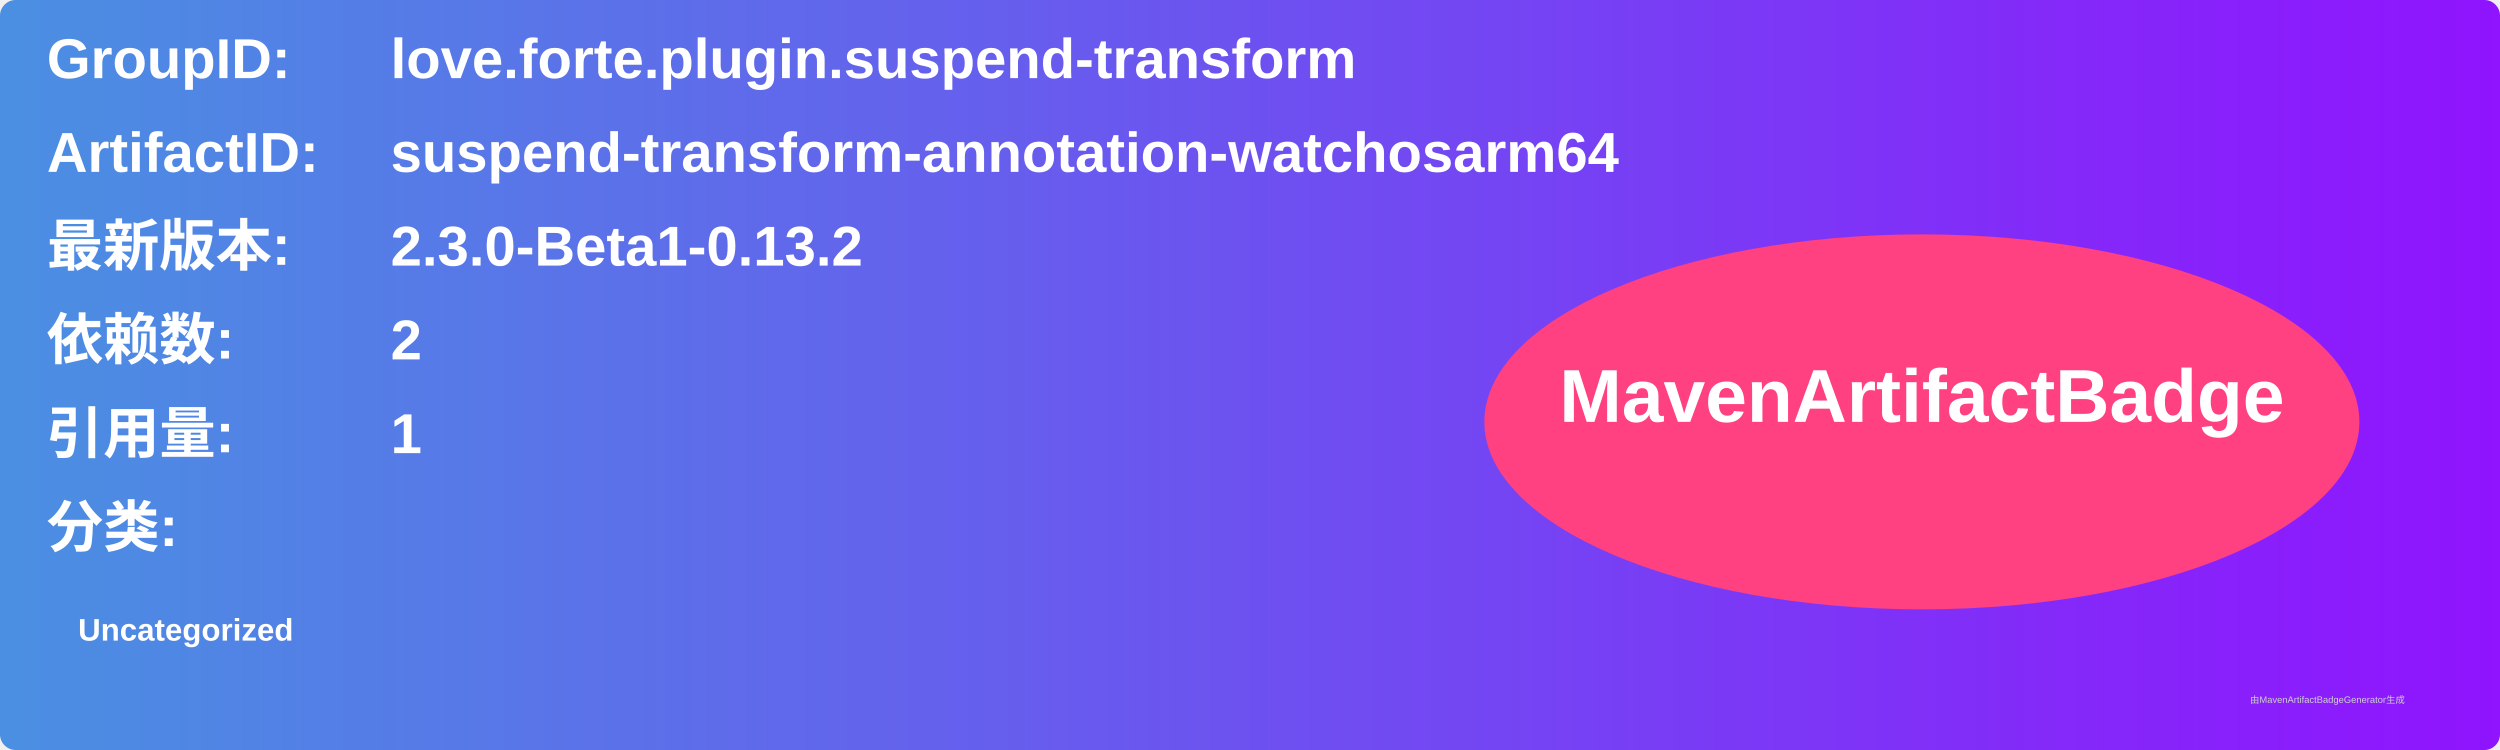
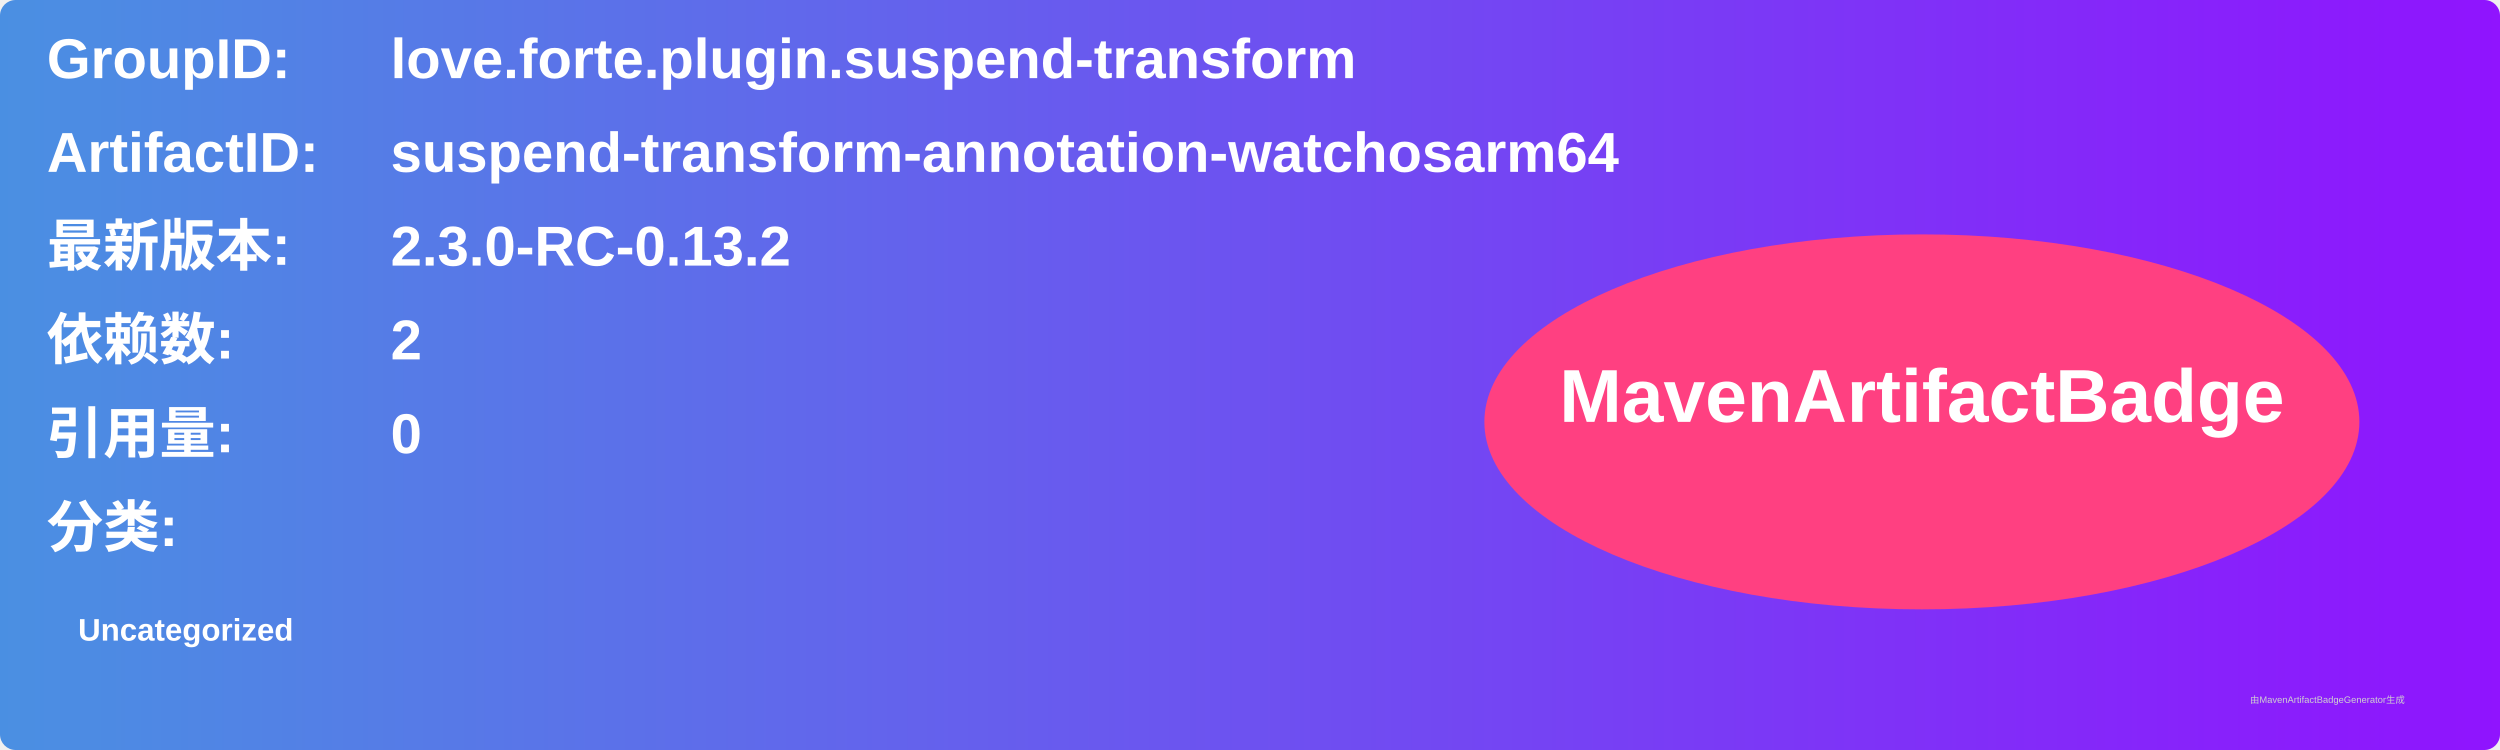
<svg xmlns="http://www.w3.org/2000/svg" width="800" height="240" viewBox="0 0 800 240">
  <linearGradient id="grad" x1="0%" y1="0%" x2="100%" y2="0%">
    <stop offset="0%" stop-color="#4a90e2" />
    <stop offset="100%" stop-color="#9013fe" />
  </linearGradient>
  <rect width="100%" height="100%" rx="5" ry="5" fill="url(#grad)" />
  <g transform="translate(15, 15)">
    <text x="0" y="10" font-family="Arial" font-size="18" fill="white" font-weight="bold" width="260">GroupID:</text>
    <text x="110" y="10" font-family="Arial" font-size="18" fill="white" font-weight="bold" width="460">love.forte.plugin.suspend-transform</text>
    <text x="0" y="40" font-family="Arial" font-size="18" fill="white" font-weight="bold" width="260">ArtifactID:</text>
    <text x="110" y="40" font-family="Arial" font-size="18" fill="white" font-weight="bold" width="460">suspend-transform-annotation-watchosarm64</text>
    <text x="0" y="70" font-family="Arial" font-size="18" fill="white" font-weight="bold">最新版本:</text>
    <text x="110" y="70" font-family="Arial" font-size="18" fill="white" font-weight="bold">
-       <tspan font-weight="bold">2.3.0-Beta1-0.13.2</tspan>
+       <tspan font-weight="bold">2.3.0-RC-0.13.2</tspan>
    </text>
    <text x="0" y="100" font-family="Arial" font-size="18" fill="white" font-weight="bold">依赖数: </text>
    <text x="110" y="100" font-family="Arial" font-size="18" fill="white">
      <tspan font-weight="bold">2</tspan>
    </text>
    <text x="0" y="130" font-family="Arial" font-size="18" fill="white" font-weight="bold">引用量: </text>
    <text x="110" y="130" font-family="Arial" font-size="18" fill="white">
-       <tspan font-weight="bold">1</tspan>
+       <tspan font-weight="bold">0</tspan>
    </text>
    <text x="0" y="160" font-family="Arial" font-size="18" fill="white" font-weight="bold">分类:</text>
    <text x="10" y="190" font-family="Arial" font-size="10" fill="white">
      <tspan font-weight="bold">Uncategorized</tspan>
    </text>
    <ellipse cx="600" cy="120" rx="140" ry="60" fill="#ff4081" />
    <text x="600" y="120" text-anchor="middle" font-family="Arial" font-size="24" fill="white" font-weight="bold">MavenArtifactBadge</text>
  </g>
  <text x="720" y="225" font-family="Arial" font-size="3" fill="#d0d0d0">由MavenArtifactBadgeGenerator生成</text>
</svg>
